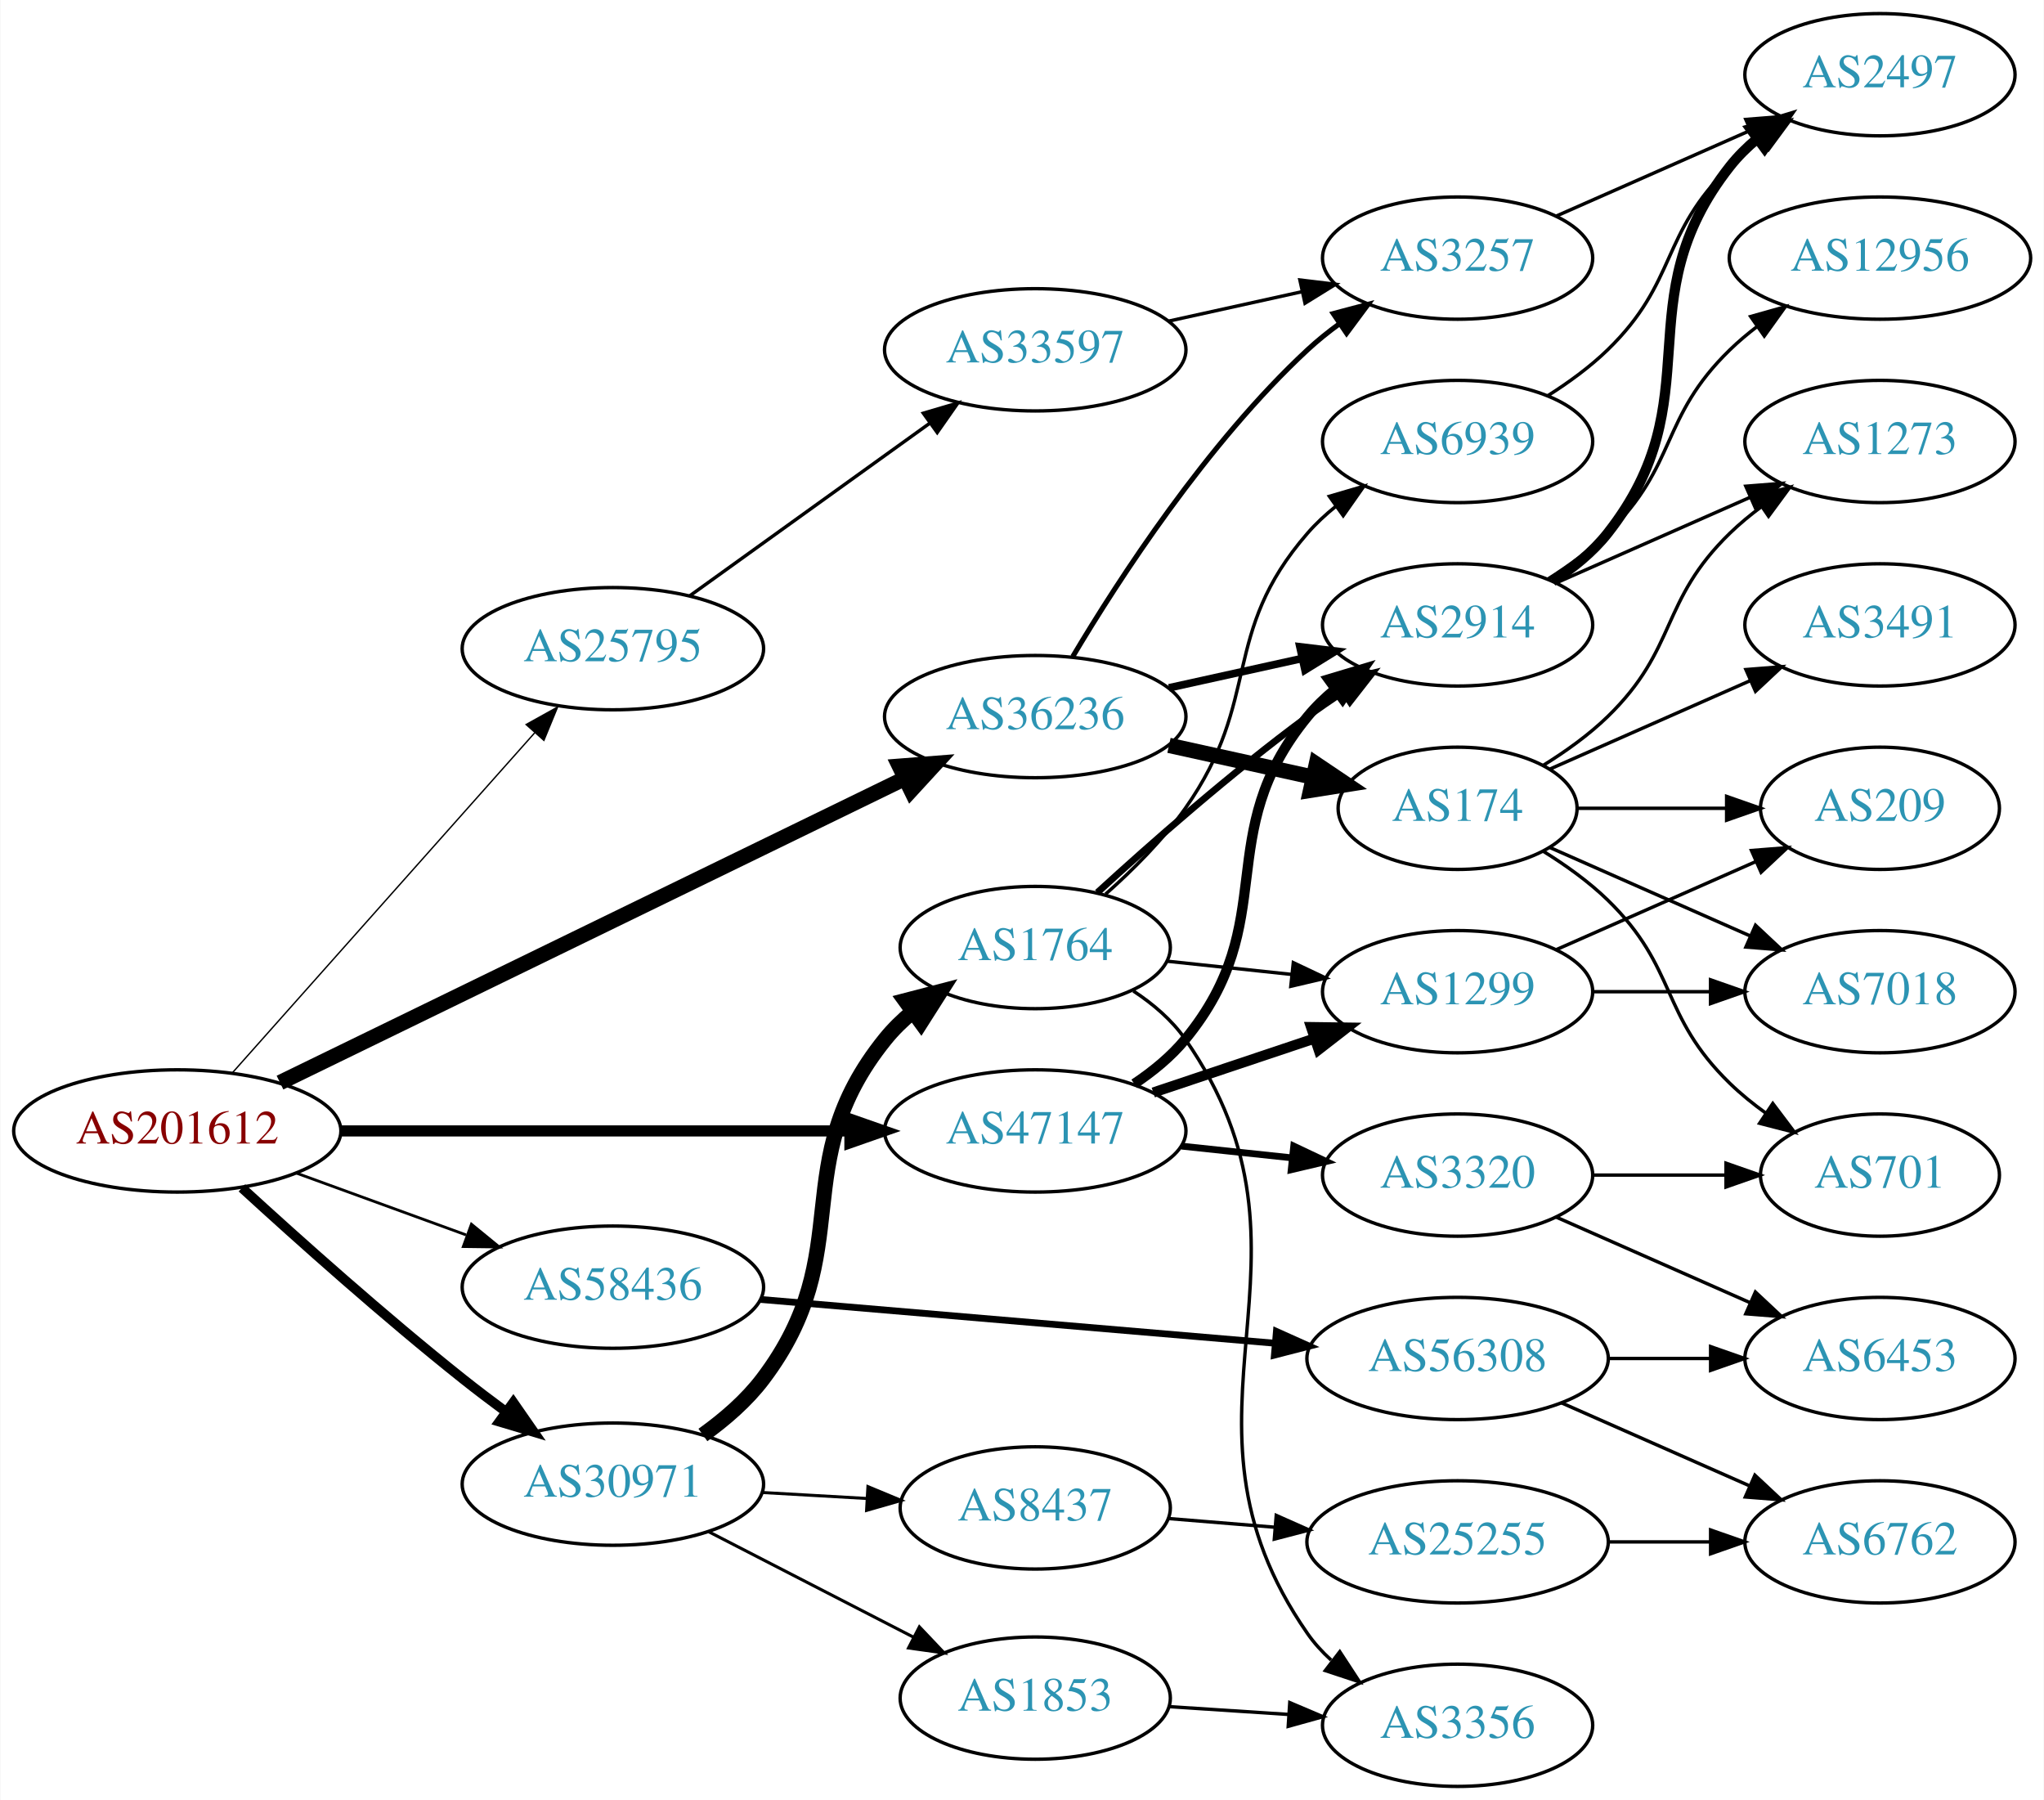
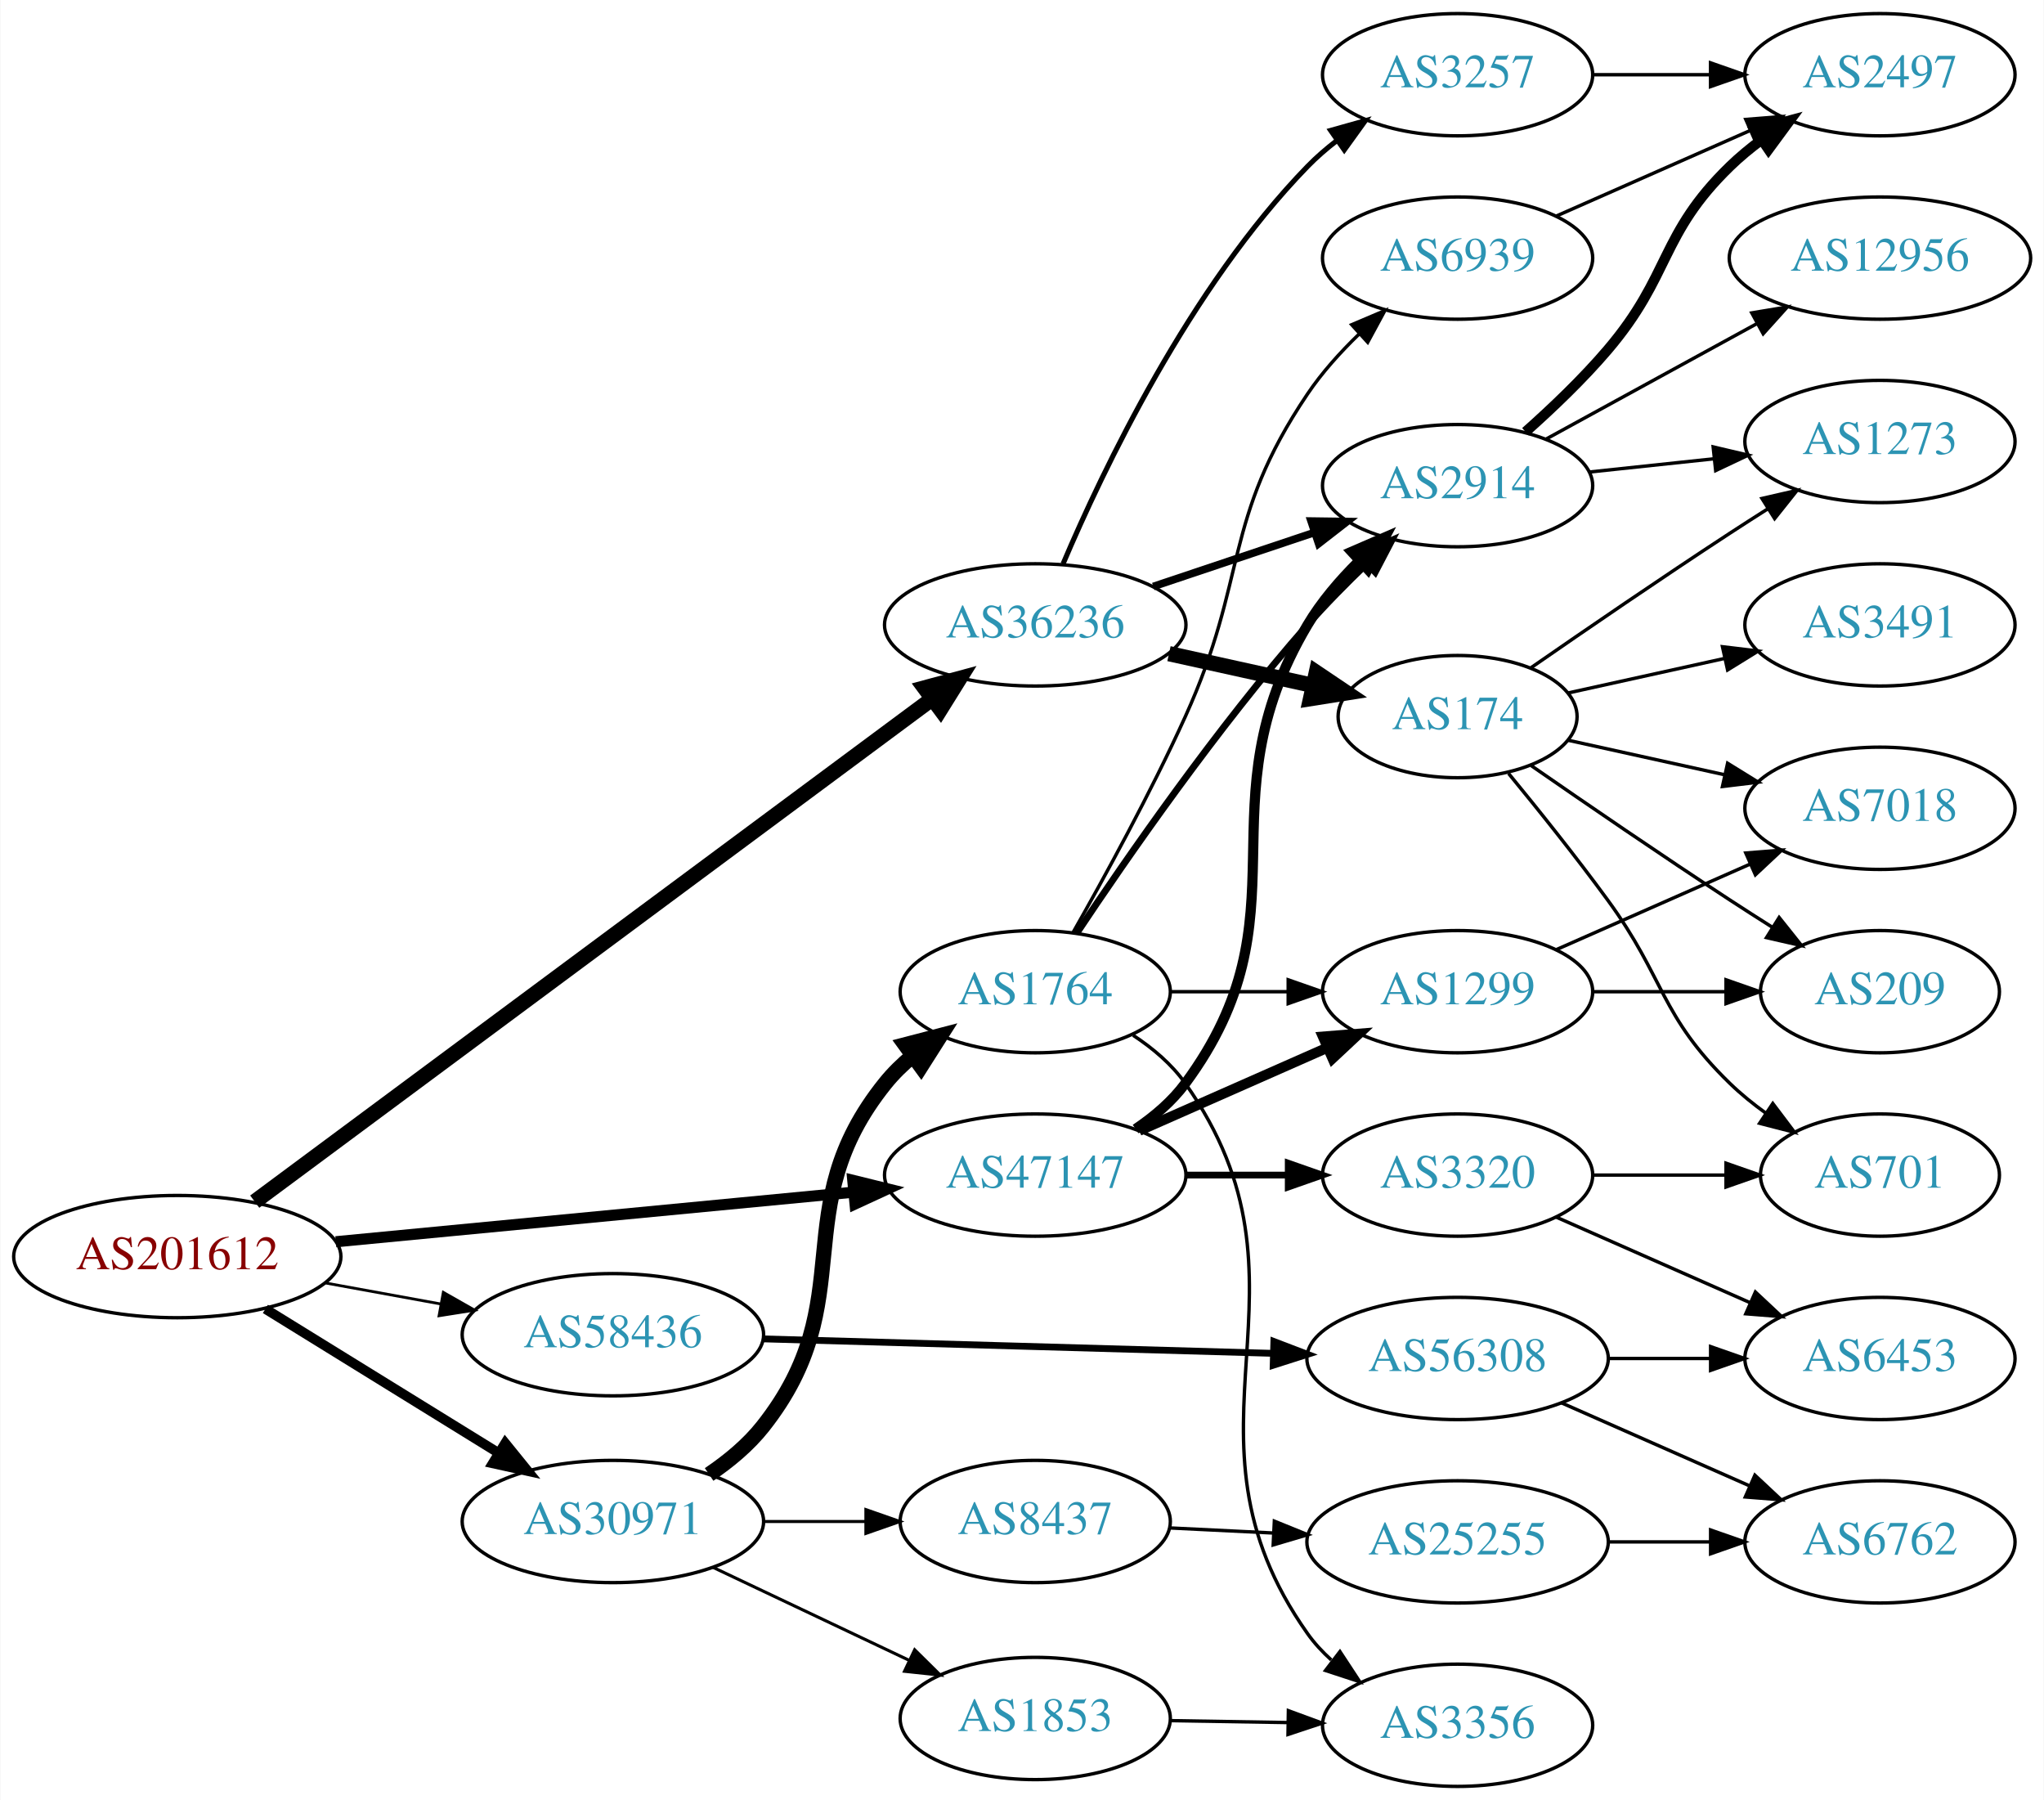
<svg xmlns="http://www.w3.org/2000/svg" xmlns:xlink="http://www.w3.org/1999/xlink" width="602pt" height="530pt" viewBox="0.00 0.00 601.76 530.00">
  <g id="graph0" class="graph" transform="scale(1 1) rotate(0) translate(4 526)">
    <polygon fill="white" stroke="none" points="-4,4 -4,-526 597.76,-526 597.76,4 -4,4" />
    <g id="node1" class="node">
      <g id="a_node1">
        <a xlink:href="/asn/201612" xlink:title="AS201612 ~ nic.at GmbH [AT]">
-           <ellipse fill="#ffffff" stroke="black" cx="48.096" cy="-193" rx="48.192" ry="18" />
-           <text text-anchor="middle" x="48.096" y="-189.3" font-family="Times,serif" font-size="14.00" fill="#880000">AS201612</text>
+           <ellipse fill="#ffffff" stroke="black" cx="48.096" cy="-156" rx="48.192" ry="18" />
+           <text text-anchor="middle" x="48.096" y="-152.3" font-family="Times,serif" font-size="14.00" fill="#880000">AS201612</text>
        </a>
      </g>
    </g>
    <g id="node2" class="node">
      <g id="a_node2">
-         <a xlink:href="/asn/25795" xlink:title="AS25795 ~ ARP NETWORKS, INC. [US]">
-           <ellipse fill="#ffffff" stroke="black" cx="176.388" cy="-335" rx="44.393" ry="18" />
-           <text text-anchor="middle" x="176.388" y="-331.3" font-family="Times,serif" font-size="14.00" fill="#2c94b3">AS25795</text>
+         <a xlink:href="/asn/30971" xlink:title="AS30971 ~ Jakob-Haringer-Strasse 8 [AT]">
+           <ellipse fill="#ffffff" stroke="black" cx="176.388" cy="-78" rx="44.393" ry="18" />
+           <text text-anchor="middle" x="176.388" y="-74.3" font-family="Times,serif" font-size="14.00" fill="#2c94b3">AS30971</text>
        </a>
      </g>
    </g>
    <g id="edge1" class="edge">
-       <path fill="none" stroke="black" stroke-width="0.409" d="M64.329,-210.129C86.517,-235.076 127.851,-281.55 153.355,-310.227" />
-       <polygon fill="black" stroke="black" stroke-width="0.409" points="150.839,-312.664 160.1,-317.811 156.069,-308.012 150.839,-312.664" />
+       <path fill="none" stroke="black" stroke-width="2.864" d="M74.047,-140.59C93.672,-128.469 121.18,-111.479 142.586,-98.259" />
+       <polygon fill="black" stroke="black" stroke-width="2.864" points="144.676,-101.082 151.345,-92.849 140.998,-95.126 144.676,-101.082" />
    </g>
    <g id="node3" class="node">
      <g id="a_node3">
-         <a xlink:href="/asn/30971" xlink:title="AS30971 ~ Jakob-Haringer-Strasse 8 [AT]">
-           <ellipse fill="#ffffff" stroke="black" cx="176.388" cy="-89" rx="44.393" ry="18" />
-           <text text-anchor="middle" x="176.388" y="-85.3" font-family="Times,serif" font-size="14.00" fill="#2c94b3">AS30971</text>
+         <a xlink:href="/asn/36236" xlink:title="AS36236 ~ NetActuate, Inc [US]">
+           <ellipse fill="#ffffff" stroke="black" cx="300.78" cy="-342" rx="44.393" ry="18" />
+           <text text-anchor="middle" x="300.78" y="-338.3" font-family="Times,serif" font-size="14.00" fill="#2c94b3">AS36236</text>
        </a>
      </g>
    </g>
    <g id="edge2" class="edge">
-       <path fill="none" stroke="black" stroke-width="2.864" d="M67.134,-176.232C83.674,-161.081 109.043,-138.402 132.191,-120 136.242,-116.78 140.591,-113.483 144.912,-110.298" />
-       <polygon fill="black" stroke="black" stroke-width="2.864" points="147.061,-113.063 153.103,-104.36 142.952,-107.396 147.061,-113.063" />
+       <path fill="none" stroke="black" stroke-width="4.5" d="M70.904,-172.181C115.946,-205.601 219.292,-282.281 270.257,-320.095" />
+       <polygon fill="black" stroke="black" stroke-width="4.5" points="268.178,-323.455 278.555,-326.252 272.871,-317.131 268.178,-323.455" />
    </g>
    <g id="node4" class="node">
      <g id="a_node4">
-         <a xlink:href="/asn/36236" xlink:title="AS36236 ~ NetActuate, Inc [US]">
-           <ellipse fill="#ffffff" stroke="black" cx="300.78" cy="-315" rx="44.393" ry="18" />
-           <text text-anchor="middle" x="300.78" y="-311.3" font-family="Times,serif" font-size="14.00" fill="#2c94b3">AS36236</text>
+         <a xlink:href="/asn/47147" xlink:title="AS47147 ~ ANEXIA Internetdienstleistungs GmbH [AT]">
+           <ellipse fill="#ffffff" stroke="black" cx="300.78" cy="-180" rx="44.393" ry="18" />
+           <text text-anchor="middle" x="300.78" y="-176.3" font-family="Times,serif" font-size="14.00" fill="#2c94b3">AS47147</text>
        </a>
      </g>
    </g>
    <g id="edge3" class="edge">
-       <path fill="none" stroke="black" stroke-width="4.5" d="M78.343,-207.234C123.965,-229.437 212.036,-272.298 262.268,-296.744" />
-       <polygon fill="black" stroke="black" stroke-width="4.5" points="260.773,-300.396 271.488,-301.231 264.219,-293.315 260.773,-300.396" />
+       <path fill="none" stroke="black" stroke-width="3.273" d="M94.784,-160.374C137.757,-164.488 202.06,-170.645 247.16,-174.962" />
+       <polygon fill="black" stroke="black" stroke-width="3.273" points="247.042,-178.467 257.33,-175.936 247.709,-171.499 247.042,-178.467" />
    </g>
    <g id="node5" class="node">
      <g id="a_node5">
-         <a xlink:href="/asn/47147" xlink:title="AS47147 ~ ANEXIA Internetdienstleistungs GmbH [AT]">
-           <ellipse fill="#ffffff" stroke="black" cx="300.78" cy="-193" rx="44.393" ry="18" />
-           <text text-anchor="middle" x="300.78" y="-189.3" font-family="Times,serif" font-size="14.00" fill="#2c94b3">AS47147</text>
+         <a xlink:href="/asn/58436" xlink:title="AS58436 ~ SECUREAX PTE LTD [SG]">
+           <ellipse fill="#ffffff" stroke="black" cx="176.388" cy="-133" rx="44.393" ry="18" />
+           <text text-anchor="middle" x="176.388" y="-129.3" font-family="Times,serif" font-size="14.00" fill="#2c94b3">AS58436</text>
        </a>
      </g>
    </g>
    <g id="edge4" class="edge">
-       <path fill="none" stroke="black" stroke-width="3.273" d="M96.248,-193C138.88,-193 201.605,-193 246.137,-193" />
-       <polygon fill="black" stroke="black" stroke-width="3.273" points="246.194,-196.5 256.194,-193 246.194,-189.5 246.194,-196.5" />
+       <path fill="none" stroke="black" stroke-width="0.818" d="M91.852,-148.213C102.7,-146.238 114.448,-144.098 125.611,-142.065" />
+       <polygon fill="black" stroke="black" stroke-width="0.818" points="126.444,-145.471 135.656,-140.236 125.19,-138.584 126.444,-145.471" />
    </g>
    <g id="node6" class="node">
      <g id="a_node6">
-         <a xlink:href="/asn/58436" xlink:title="AS58436 ~ SECUREAX PTE LTD [SG]">
-           <ellipse fill="#ffffff" stroke="black" cx="176.388" cy="-147" rx="44.393" ry="18" />
-           <text text-anchor="middle" x="176.388" y="-143.3" font-family="Times,serif" font-size="14.00" fill="#2c94b3">AS58436</text>
+         <a xlink:href="/asn/1764" xlink:title="AS1764 ~ NEXTLAYER-AS [AT]">
+           <ellipse fill="#ffffff" stroke="black" cx="300.78" cy="-234" rx="39.794" ry="18" />
+           <text text-anchor="middle" x="300.78" y="-230.3" font-family="Times,serif" font-size="14.00" fill="#2c94b3">AS1764</text>
        </a>
      </g>
    </g>
    <g id="edge5" class="edge">
-       <path fill="none" stroke="black" stroke-width="0.818" d="M83.272,-180.552C98.638,-174.955 116.925,-168.294 133.141,-162.388" />
-       <polygon fill="black" stroke="black" stroke-width="0.818" points="134.726,-165.535 142.925,-158.824 132.331,-158.958 134.726,-165.535" />
+       <path fill="none" stroke="black" stroke-width="4.5" d="M204.726,-91.855C210.561,-95.797 216.26,-100.532 220.584,-106 250.141,-143.382 226.719,-169.863 256.584,-207 258.939,-209.929 261.703,-212.63 264.675,-215.097" />
+       <polygon fill="black" stroke="black" stroke-width="4.5" points="262.488,-218.375 272.889,-221.08 267.124,-212.01 262.488,-218.375" />
    </g>
    <g id="node7" class="node">
      <g id="a_node7">
-         <a xlink:href="/asn/33597" xlink:title="AS33597 ~ ATLANTIC-METRO-COMMUNICATIONS-II-INC [US]">
-           <ellipse fill="#ffffff" stroke="black" cx="300.78" cy="-423" rx="44.393" ry="18" />
-           <text text-anchor="middle" x="300.78" y="-419.3" font-family="Times,serif" font-size="14.00" fill="#2c94b3">AS33597</text>
+         <a xlink:href="/asn/1853" xlink:title="AS1853 ~ ACOnet Backbone [AT]">
+           <ellipse fill="#ffffff" stroke="black" cx="300.78" cy="-20" rx="39.794" ry="18" />
+           <text text-anchor="middle" x="300.78" y="-16.3" font-family="Times,serif" font-size="14.00" fill="#2c94b3">AS1853</text>
        </a>
      </g>
    </g>
    <g id="edge6" class="edge">
-       <path fill="none" stroke="black" d="M198.987,-350.53C218.616,-364.643 247.77,-385.605 269.681,-401.359" />
-       <polygon fill="black" stroke="black" points="267.822,-404.333 277.984,-407.329 271.908,-398.65 267.822,-404.333" />
-     </g>
-     <g id="node9" class="node">
-       <g id="a_node9">
-         <a xlink:href="/asn/1764" xlink:title="AS1764 ~ NEXTLAYER-AS [AT]">
-           <ellipse fill="#ffffff" stroke="black" cx="300.78" cy="-247" rx="39.794" ry="18" />
-           <text text-anchor="middle" x="300.78" y="-243.3" font-family="Times,serif" font-size="14.00" fill="#2c94b3">AS1764</text>
-         </a>
-       </g>
-     </g>
-     <g id="edge8" class="edge">
-       <path fill="none" stroke="black" stroke-width="4.5" d="M202.904,-103.475C209.354,-108.089 215.799,-113.666 220.584,-120 249.055,-157.692 226.924,-183.236 256.584,-220 258.944,-222.925 261.711,-225.623 264.684,-228.089" />
-       <polygon fill="black" stroke="black" stroke-width="4.5" points="262.499,-231.369 272.901,-234.07 267.134,-225.002 262.499,-231.369" />
-     </g>
-     <g id="node10" class="node">
-       <g id="a_node10">
-         <a xlink:href="/asn/1853" xlink:title="AS1853 ~ ACOnet Backbone [AT]">
-           <ellipse fill="#ffffff" stroke="black" cx="300.78" cy="-26" rx="39.794" ry="18" />
-           <text text-anchor="middle" x="300.78" y="-22.3" font-family="Times,serif" font-size="14.00" fill="#2c94b3">AS1853</text>
-         </a>
-       </g>
-     </g>
-     <g id="edge9" class="edge">
-       <path fill="none" stroke="black" stroke-width="0.9" d="M204.55,-75.018C222.344,-65.859 245.766,-53.803 264.928,-43.94" />
-       <polygon fill="black" stroke="black" stroke-width="0.9" points="266.66,-46.984 273.95,-39.296 263.457,-40.761 266.66,-46.984" />
+       <path fill="none" stroke="black" stroke-width="0.9" d="M205.774,-64.548C222.973,-56.398 245.08,-45.921 263.534,-37.176" />
+       <polygon fill="black" stroke="black" stroke-width="0.9" points="265.269,-40.227 272.807,-32.782 262.271,-33.902 265.269,-40.227" />
+     </g>
+     <g id="node8" class="node">
+       <g id="a_node8">
+         <a xlink:href="/asn/8437" xlink:title="AS8437 ~ Hutchison Drei Austria GmbH [AT]">
+           <ellipse fill="#ffffff" stroke="black" cx="300.78" cy="-78" rx="39.794" ry="18" />
+           <text text-anchor="middle" x="300.78" y="-74.3" font-family="Times,serif" font-size="14.00" fill="#2c94b3">AS8437</text>
+         </a>
+       </g>
+     </g>
+     <g id="edge7" class="edge">
+       <path fill="none" stroke="black" stroke-width="0.9" d="M220.883,-78C230.572,-78 240.909,-78 250.802,-78" />
+       <polygon fill="black" stroke="black" stroke-width="0.9" points="250.904,-81.5 260.904,-78 250.904,-74.5 250.904,-81.5" />
    </g>
    <g id="node11" class="node">
      <g id="a_node11">
-         <a xlink:href="/asn/8437" xlink:title="AS8437 ~ Hutchison Drei Austria GmbH [AT]">
-           <ellipse fill="#ffffff" stroke="black" cx="300.78" cy="-82" rx="39.794" ry="18" />
-           <text text-anchor="middle" x="300.78" y="-78.3" font-family="Times,serif" font-size="14.00" fill="#2c94b3">AS8437</text>
-         </a>
-       </g>
-     </g>
-     <g id="edge10" class="edge">
-       <path fill="none" stroke="black" stroke-width="0.9" d="M220.194,-86.552C230.224,-85.978 240.981,-85.363 251.241,-84.776" />
-       <polygon fill="black" stroke="black" stroke-width="0.9" points="251.506,-88.267 261.29,-84.201 251.107,-81.278 251.506,-88.267" />
-     </g>
-     <g id="node8" class="node">
-       <g id="a_node8">
+         <a xlink:href="/asn/2914" xlink:title="AS2914 ~ NTT America, Inc. [US]">
+           <ellipse fill="#ffffff" stroke="black" cx="425.172" cy="-383" rx="39.794" ry="18" />
+           <text text-anchor="middle" x="425.172" y="-379.3" font-family="Times,serif" font-size="14.00" fill="#2c94b3">AS2914</text>
+         </a>
+       </g>
+     </g>
+     <g id="edge20" class="edge">
+       <path fill="none" stroke="black" stroke-width="2.25" d="M335.548,-353.312C350.175,-358.212 367.437,-363.994 382.823,-369.148" />
+       <polygon fill="black" stroke="black" stroke-width="2.25" points="382.022,-372.571 392.616,-372.429 384.245,-365.934 382.022,-372.571" />
+     </g>
+     <g id="node18" class="node">
+       <g id="a_node18">
+         <a xlink:href="/asn/174" xlink:title="AS174 ~ Cogent Communications [US]">
+           <ellipse fill="#ffffff" stroke="black" cx="425.172" cy="-315" rx="35.194" ry="18" />
+           <text text-anchor="middle" x="425.172" y="-311.3" font-family="Times,serif" font-size="14.00" fill="#2c94b3">AS174</text>
+         </a>
+       </g>
+     </g>
+     <g id="edge19" class="edge">
+       <path fill="none" stroke="black" stroke-width="4.5" d="M340.17,-333.531C353.577,-330.573 368.689,-327.24 382.361,-324.224" />
+       <polygon fill="black" stroke="black" stroke-width="4.5" points="383.567,-327.99 392.484,-321.99 381.87,-320.3 383.567,-327.99" />
+     </g>
+     <g id="node19" class="node">
+       <g id="a_node19">
        <a xlink:href="/asn/3257" xlink:title="AS3257 ~ GTT [DE]">
-           <ellipse fill="#ffffff" stroke="black" cx="425.172" cy="-450" rx="39.794" ry="18" />
-           <text text-anchor="middle" x="425.172" y="-446.3" font-family="Times,serif" font-size="14.00" fill="#2c94b3">AS3257</text>
-         </a>
-       </g>
-     </g>
-     <g id="edge22" class="edge">
-       <path fill="none" stroke="black" stroke-width="1.5" d="M311.826,-332.671C325.397,-355.472 351.329,-395.472 380.976,-423 383.882,-425.699 387.096,-428.28 390.42,-430.703" />
-       <polygon fill="black" stroke="black" stroke-width="1.5" points="388.555,-433.667 398.798,-436.375 392.479,-427.87 388.555,-433.667" />
-     </g>
-     <g id="node13" class="node">
-       <g id="a_node13">
-         <a xlink:href="/asn/2914" xlink:title="AS2914 ~ NTT America, Inc. [US]">
-           <ellipse fill="#ffffff" stroke="black" cx="425.172" cy="-342" rx="39.794" ry="18" />
-           <text text-anchor="middle" x="425.172" y="-338.3" font-family="Times,serif" font-size="14.00" fill="#2c94b3">AS2914</text>
-         </a>
-       </g>
-     </g>
-     <g id="edge24" class="edge">
-       <path fill="none" stroke="black" stroke-width="2.25" d="M340.17,-323.469C352.561,-326.202 366.407,-329.257 379.228,-332.085" />
-       <polygon fill="black" stroke="black" stroke-width="2.25" points="378.723,-335.558 389.243,-334.295 380.231,-328.722 378.723,-335.558" />
-     </g>
-     <g id="node21" class="node">
-       <g id="a_node21">
-         <a xlink:href="/asn/174" xlink:title="AS174 ~ Cogent Communications [US]">
-           <ellipse fill="#ffffff" stroke="black" cx="425.172" cy="-288" rx="35.194" ry="18" />
-           <text text-anchor="middle" x="425.172" y="-284.3" font-family="Times,serif" font-size="14.00" fill="#2c94b3">AS174</text>
-         </a>
-       </g>
-     </g>
-     <g id="edge23" class="edge">
-       <path fill="none" stroke="black" stroke-width="4.5" d="M340.17,-306.531C353.577,-303.573 368.689,-300.24 382.361,-297.224" />
-       <polygon fill="black" stroke="black" stroke-width="4.5" points="383.567,-300.99 392.484,-294.99 381.87,-293.3 383.567,-300.99" />
-     </g>
-     <g id="edge31" class="edge">
-       <path fill="none" stroke="black" stroke-width="3" d="M329.939,-206.865C335.463,-210.551 340.824,-214.941 344.976,-220 373.619,-254.904 352.333,-280.096 380.976,-315 383.36,-317.906 386.143,-320.59 389.127,-323.048" />
-       <polygon fill="black" stroke="black" stroke-width="3" points="387.208,-325.98 397.358,-329.017 391.318,-320.313 387.208,-325.98" />
-     </g>
-     <g id="node14" class="node">
-       <g id="a_node14">
+           <ellipse fill="#ffffff" stroke="black" cx="425.172" cy="-504" rx="39.794" ry="18" />
+           <text text-anchor="middle" x="425.172" y="-500.3" font-family="Times,serif" font-size="14.00" fill="#2c94b3">AS3257</text>
+         </a>
+       </g>
+     </g>
+     <g id="edge21" class="edge">
+       <path fill="none" stroke="black" stroke-width="1.5" d="M308.97,-359.975C320.737,-387.682 346.312,-441.348 380.976,-477 383.596,-479.695 386.537,-482.239 389.619,-484.608" />
+       <polygon fill="black" stroke="black" stroke-width="1.5" points="387.786,-487.597 397.988,-490.455 391.795,-481.859 387.786,-487.597" />
+     </g>
+     <g id="edge29" class="edge">
+       <path fill="none" stroke="black" stroke-width="3" d="M330.337,-193.555C335.836,-197.26 341.087,-201.737 344.976,-207 381.879,-256.941 349.261,-288.613 380.976,-342 384.969,-348.723 390.373,-355.051 396.005,-360.632" />
+       <polygon fill="black" stroke="black" stroke-width="3" points="393.993,-363.537 403.716,-367.746 398.739,-358.392 393.993,-363.537" />
+     </g>
+     <g id="node12" class="node">
+       <g id="a_node12">
        <a xlink:href="/asn/1299" xlink:title="AS1299 ~ Telia Carrier [EU]">
          <ellipse fill="#ffffff" stroke="black" cx="425.172" cy="-234" rx="39.794" ry="18" />
          <text text-anchor="middle" x="425.172" y="-230.3" font-family="Times,serif" font-size="14.00" fill="#2c94b3">AS1299</text>
        </a>
      </g>
    </g>
-     <g id="edge33" class="edge">
-       <path fill="none" stroke="black" stroke-width="3" d="M335.548,-204.312C350.175,-209.212 367.437,-214.994 382.823,-220.148" />
-       <polygon fill="black" stroke="black" stroke-width="3" points="382.022,-223.571 392.616,-223.429 384.245,-216.934 382.022,-223.571" />
-     </g>
-     <g id="node26" class="node">
-       <g id="a_node26">
+     <g id="edge28" class="edge">
+       <path fill="none" stroke="black" stroke-width="3" d="M331.407,-193.072C348.002,-200.393 368.861,-209.597 386.595,-217.421" />
+       <polygon fill="black" stroke="black" stroke-width="3" points="385.516,-220.77 396.078,-221.605 388.342,-214.366 385.516,-220.77" />
+     </g>
+     <g id="node24" class="node">
+       <g id="a_node24">
        <a xlink:href="/asn/3320" xlink:title="AS3320 ~ DTAG [DE]">
          <ellipse fill="#ffffff" stroke="black" cx="425.172" cy="-180" rx="39.794" ry="18" />
          <text text-anchor="middle" x="425.172" y="-176.3" font-family="Times,serif" font-size="14.00" fill="#2c94b3">AS3320</text>
        </a>
      </g>
    </g>
-     <g id="edge32" class="edge">
-       <path fill="none" stroke="black" stroke-width="2" d="M343.9,-188.526C354.38,-187.413 365.69,-186.212 376.419,-185.072" />
-       <polygon fill="black" stroke="black" stroke-width="2" points="376.908,-188.54 386.483,-184.003 376.169,-181.579 376.908,-188.54" />
-     </g>
-     <g id="node28" class="node">
-       <g id="a_node28">
+     <g id="edge30" class="edge">
+       <path fill="none" stroke="black" stroke-width="2" d="M345.275,-180C354.964,-180 365.301,-180 375.194,-180" />
+       <polygon fill="black" stroke="black" stroke-width="2" points="375.296,-183.5 385.296,-180 375.296,-176.5 375.296,-183.5" />
+     </g>
+     <g id="node26" class="node">
+       <g id="a_node26">
        <a xlink:href="/asn/56308" xlink:title="AS56308 ~ TELIN-NET-SG [SG]">
          <ellipse fill="#ffffff" stroke="black" cx="425.172" cy="-126" rx="44.393" ry="18" />
          <text text-anchor="middle" x="425.172" y="-122.3" font-family="Times,serif" font-size="14.00" fill="#2c94b3">AS56308</text>
        </a>
      </g>
    </g>
-     <g id="edge38" class="edge">
-       <path fill="none" stroke="black" stroke-width="2" d="M219.811,-143.39C261.747,-139.821 326.021,-134.352 371.268,-130.502" />
-       <polygon fill="black" stroke="black" stroke-width="2" points="371.809,-133.969 381.476,-129.633 371.215,-126.994 371.809,-133.969" />
-     </g>
-     <g id="edge7" class="edge">
-       <path fill="none" stroke="black" d="M340.17,-431.469C352.561,-434.202 366.407,-437.257 379.228,-440.085" />
-       <polygon fill="black" stroke="black" points="378.723,-443.558 389.243,-442.295 380.231,-436.722 378.723,-443.558" />
+     <g id="edge35" class="edge">
+       <path fill="none" stroke="black" stroke-width="2" d="M220.656,-131.773C262.465,-130.587 325.894,-128.788 370.812,-127.514" />
+       <polygon fill="black" stroke="black" stroke-width="2" points="371.056,-131.008 380.953,-127.226 370.857,-124.011 371.056,-131.008" />
+     </g>
+     <g id="node9" class="node">
+       <g id="a_node9">
+         <a xlink:href="/asn/6939" xlink:title="AS6939 ~ Hurricane Electric LLC [US]">
+           <ellipse fill="#ffffff" stroke="black" cx="425.172" cy="-450" rx="39.794" ry="18" />
+           <text text-anchor="middle" x="425.172" y="-446.3" font-family="Times,serif" font-size="14.00" fill="#2c94b3">AS6939</text>
+         </a>
+       </g>
+     </g>
+     <g id="edge8" class="edge">
+       <path fill="none" stroke="black" d="M311.878,-251.372C321.084,-267.557 334.766,-292.506 344.976,-315 363.637,-356.115 355.742,-372.557 380.976,-410 385.217,-416.293 390.632,-422.301 396.182,-427.659" />
+       <polygon fill="black" stroke="black" points="393.985,-430.391 403.739,-434.529 398.694,-425.212 393.985,-430.391" />
+     </g>
+     <g id="node10" class="node">
+       <g id="a_node10">
+         <a xlink:href="/asn/3356" xlink:title="AS3356 ~ Level 3 Parent, LLC [US]">
+           <ellipse fill="#ffffff" stroke="black" cx="425.172" cy="-18" rx="39.794" ry="18" />
+           <text text-anchor="middle" x="425.172" y="-14.3" font-family="Times,serif" font-size="14.00" fill="#2c94b3">AS3356</text>
+         </a>
+       </g>
+     </g>
+     <g id="edge9" class="edge">
+       <path fill="none" stroke="black" d="M329.613,-221.162C335.428,-217.339 340.994,-212.633 344.976,-207 387.555,-146.775 338.397,-105.225 380.976,-45 382.967,-42.184 385.354,-39.599 387.97,-37.24" />
+       <polygon fill="black" stroke="black" points="390.522,-39.694 396.338,-30.838 386.269,-34.135 390.522,-39.694" />
+     </g>
+     <g id="edge10" class="edge">
+       <path fill="none" stroke="black" stroke-width="2" d="M312.972,-251.178C327.569,-273.105 354.389,-311.815 380.976,-342 386.358,-348.11 392.516,-354.341 398.464,-360.04" />
+       <polygon fill="black" stroke="black" stroke-width="2" points="396.121,-362.641 405.811,-366.925 400.907,-357.533 396.121,-362.641" />
+     </g>
+     <g id="edge11" class="edge">
+       <path fill="none" stroke="black" d="M340.505,-234C351.444,-234 363.494,-234 374.961,-234" />
+       <polygon fill="black" stroke="black" points="375.278,-237.5 385.278,-234 375.278,-230.5 375.278,-237.5" />
+     </g>
+     <g id="edge16" class="edge">
+       <path fill="none" stroke="black" d="M340.505,-19.367C351.444,-19.188 363.494,-18.991 374.961,-18.804" />
+       <polygon fill="black" stroke="black" points="375.337,-22.299 385.278,-18.636 375.222,-15.3 375.337,-22.299" />
    </g>
    <g id="node16" class="node">
      <g id="a_node16">
+         <a xlink:href="/asn/25255" xlink:title="AS25255 ~ ==&gt; TELE2 AUSTRIA &lt;== [AT]">
+           <ellipse fill="#ffffff" stroke="black" cx="425.172" cy="-72" rx="44.393" ry="18" />
+           <text text-anchor="middle" x="425.172" y="-68.3" font-family="Times,serif" font-size="14.00" fill="#2c94b3">AS25255</text>
+         </a>
+       </g>
+     </g>
+     <g id="edge17" class="edge">
+       <path fill="none" stroke="black" d="M340.505,-76.102C350.17,-75.628 360.703,-75.111 370.934,-74.61" />
+       <polygon fill="black" stroke="black" points="371.204,-78.101 381.021,-74.115 370.862,-71.109 371.204,-78.101" />
+     </g>
+     <g id="node13" class="node">
+       <g id="a_node13">
        <a xlink:href="/asn/2497" xlink:title="AS2497 ~ Internet Initiative Japan Inc. [JP]">
          <ellipse fill="#ffffff" stroke="black" cx="549.564" cy="-504" rx="39.794" ry="18" />
          <text text-anchor="middle" x="549.564" y="-500.3" font-family="Times,serif" font-size="14.00" fill="#2c94b3">AS2497</text>
        </a>
      </g>
    </g>
-     <g id="edge25" class="edge">
+     <g id="edge12" class="edge">
      <path fill="none" stroke="black" d="M454.251,-462.389C471.199,-469.866 492.996,-479.483 511.366,-487.588" />
      <polygon fill="black" stroke="black" points="510.054,-490.834 520.615,-491.669 512.879,-484.43 510.054,-490.834" />
    </g>
-     <g id="node12" class="node">
-       <g id="a_node12">
-         <a xlink:href="/asn/6939" xlink:title="AS6939 ~ Hurricane Electric LLC [US]">
-           <ellipse fill="#ffffff" stroke="black" cx="425.172" cy="-396" rx="39.794" ry="18" />
-           <text text-anchor="middle" x="425.172" y="-392.3" font-family="Times,serif" font-size="14.00" fill="#2c94b3">AS6939</text>
-         </a>
-       </g>
-     </g>
-     <g id="edge11" class="edge">
-       <path fill="none" stroke="black" d="M321.502,-262.73C329.517,-269.833 338.415,-278.709 344.976,-288 367.7,-320.181 355.142,-339.258 380.976,-369 383.441,-371.838 386.277,-374.477 389.295,-376.906" />
-       <polygon fill="black" stroke="black" points="387.405,-379.858 397.573,-382.836 391.482,-374.167 387.405,-379.858" />
-     </g>
-     <g id="edge12" class="edge">
-       <path fill="none" stroke="black" stroke-width="2" d="M319.076,-263.189C334.713,-277.493 358.638,-298.574 380.976,-315 384.342,-317.476 387.938,-319.957 391.563,-322.358" />
-       <polygon fill="black" stroke="black" stroke-width="2" points="389.677,-325.307 399.981,-327.773 393.464,-319.42 389.677,-325.307" />
-     </g>
    <g id="edge13" class="edge">
-       <path fill="none" stroke="black" d="M339.5,-242.993C351.133,-241.758 364.1,-240.381 376.321,-239.083" />
-       <polygon fill="black" stroke="black" points="376.791,-242.552 386.365,-238.016 376.052,-235.592 376.791,-242.552" />
-     </g>
-     <g id="node15" class="node">
-       <g id="a_node15">
-         <a xlink:href="/asn/3356" xlink:title="AS3356 ~ LEVEL3 [US]">
-           <ellipse fill="#ffffff" stroke="black" cx="425.172" cy="-18" rx="39.794" ry="18" />
-           <text text-anchor="middle" x="425.172" y="-14.3" font-family="Times,serif" font-size="14.00" fill="#2c94b3">AS3356</text>
-         </a>
-       </g>
-     </g>
-     <g id="edge14" class="edge">
-       <path fill="none" stroke="black" d="M329.678,-234.207C335.49,-230.383 341.038,-225.664 344.976,-220 390.304,-154.802 335.648,-110.198 380.976,-45 382.945,-42.168 385.316,-39.572 387.922,-37.207" />
-       <polygon fill="black" stroke="black" points="390.474,-39.66 396.274,-30.793 386.211,-34.108 390.474,-39.66" />
-     </g>
-     <g id="edge19" class="edge">
-       <path fill="none" stroke="black" d="M340.17,-23.491C351.339,-22.761 363.692,-21.953 375.409,-21.187" />
-       <polygon fill="black" stroke="black" points="375.747,-24.673 385.497,-20.528 375.29,-17.688 375.747,-24.673" />
-     </g>
-     <g id="node19" class="node">
-       <g id="a_node19">
-         <a xlink:href="/asn/25255" xlink:title="AS25255 ~ ==&gt; TELE2 AUSTRIA &lt;== [AT]">
-           <ellipse fill="#ffffff" stroke="black" cx="425.172" cy="-72" rx="44.393" ry="18" />
-           <text text-anchor="middle" x="425.172" y="-68.3" font-family="Times,serif" font-size="14.00" fill="#2c94b3">AS25255</text>
-         </a>
-       </g>
-     </g>
-     <g id="edge20" class="edge">
-       <path fill="none" stroke="black" d="M339.834,-78.891C349.832,-78.074 360.796,-77.178 371.414,-76.311" />
-       <polygon fill="black" stroke="black" points="371.764,-79.794 381.446,-75.491 371.194,-72.817 371.764,-79.794" />
-     </g>
-     <g id="edge15" class="edge">
-       <path fill="none" stroke="black" d="M451.701,-409.462C457.864,-413.362 464.165,-417.948 469.368,-423 490.061,-443.094 484.675,-456.906 505.368,-477 508.213,-479.763 511.387,-482.386 514.687,-484.834" />
-       <polygon fill="black" stroke="black" points="512.804,-487.786 523.035,-490.538 516.752,-482.006 512.804,-487.786" />
-     </g>
-     <g id="edge16" class="edge">
-       <path fill="none" stroke="black" stroke-width="3" d="M453.143,-354.855C459.132,-358.72 464.991,-363.441 469.368,-369 500.667,-408.754 474.069,-437.246 505.368,-477 507.693,-479.953 510.437,-482.67 513.396,-485.147" />
-       <polygon fill="black" stroke="black" stroke-width="3" points="511.455,-488.064 521.592,-491.145 515.589,-482.415 511.455,-488.064" />
-     </g>
-     <g id="node17" class="node">
-       <g id="a_node17">
+       <path fill="none" stroke="black" stroke-width="3" d="M445.179,-398.842C453.073,-405.855 462.074,-414.444 469.368,-423 488.08,-444.951 484.675,-456.906 505.368,-477 508.213,-479.763 511.387,-482.386 514.687,-484.834" />
+       <polygon fill="black" stroke="black" stroke-width="3" points="512.804,-487.786 523.035,-490.538 516.752,-482.006 512.804,-487.786" />
+     </g>
+     <g id="node14" class="node">
+       <g id="a_node14">
        <a xlink:href="/asn/1273" xlink:title="AS1273 ~ Vodafone Group PLC [EU]">
          <ellipse fill="#ffffff" stroke="black" cx="549.564" cy="-396" rx="39.794" ry="18" />
          <text text-anchor="middle" x="549.564" y="-392.3" font-family="Times,serif" font-size="14.00" fill="#2c94b3">AS1273</text>
        </a>
      </g>
    </g>
-     <g id="edge17" class="edge">
-       <path fill="none" stroke="black" d="M454.251,-354.389C471.199,-361.866 492.996,-371.483 511.366,-379.588" />
-       <polygon fill="black" stroke="black" points="510.054,-382.834 520.615,-383.669 512.879,-376.43 510.054,-382.834" />
-     </g>
-     <g id="node18" class="node">
-       <g id="a_node18">
+     <g id="edge14" class="edge">
+       <path fill="none" stroke="black" d="M463.892,-387.007C475.525,-388.242 488.493,-389.619 500.713,-390.917" />
+       <polygon fill="black" stroke="black" points="500.444,-394.408 510.758,-391.984 501.183,-387.448 500.444,-394.408" />
+     </g>
+     <g id="node15" class="node">
+       <g id="a_node15">
        <a xlink:href="/asn/12956" xlink:title="AS12956 ~ TELXIUS [ES]">
          <ellipse fill="#ffffff" stroke="black" cx="549.564" cy="-450" rx="44.393" ry="18" />
          <text text-anchor="middle" x="549.564" y="-446.3" font-family="Times,serif" font-size="14.00" fill="#2c94b3">AS12956</text>
        </a>
      </g>
    </g>
-     <g id="edge18" class="edge">
-       <path fill="none" stroke="black" d="M451.701,-355.462C457.864,-359.362 464.165,-363.948 469.368,-369 490.061,-389.094 484.675,-402.906 505.368,-423 507.854,-425.414 510.592,-427.722 513.445,-429.9" />
-       <polygon fill="black" stroke="black" points="511.482,-432.798 521.68,-435.671 515.499,-427.066 511.482,-432.798" />
+     <g id="edge15" class="edge">
+       <path fill="none" stroke="black" d="M451.235,-396.72C469.187,-406.547 493.602,-419.913 513.487,-430.798" />
+       <polygon fill="black" stroke="black" points="511.813,-433.872 522.266,-435.604 515.174,-427.732 511.813,-433.872" />
+     </g>
+     <g id="node20" class="node">
+       <g id="a_node20">
+         <a xlink:href="/asn/7018" xlink:title="AS7018 ~ AT&amp;T Services, Inc. [US]">
+           <ellipse fill="#ffffff" stroke="black" cx="549.564" cy="-288" rx="39.794" ry="18" />
+           <text text-anchor="middle" x="549.564" y="-284.3" font-family="Times,serif" font-size="14.00" fill="#2c94b3">AS7018</text>
+         </a>
+       </g>
+     </g>
+     <g id="edge33" class="edge">
+       <path fill="none" stroke="black" d="M454.251,-246.389C471.199,-253.866 492.996,-263.483 511.366,-271.588" />
+       <polygon fill="black" stroke="black" points="510.054,-274.834 520.615,-275.669 512.879,-268.43 510.054,-274.834" />
    </g>
    <g id="node22" class="node">
      <g id="a_node22">
        <a xlink:href="/asn/209" xlink:title="AS209 ~ CenturyLink Communications, LLC [US]">
-           <ellipse fill="#ffffff" stroke="black" cx="549.564" cy="-288" rx="35.194" ry="18" />
-           <text text-anchor="middle" x="549.564" y="-284.3" font-family="Times,serif" font-size="14.00" fill="#2c94b3">AS209</text>
-         </a>
-       </g>
-     </g>
-     <g id="edge36" class="edge">
-       <path fill="none" stroke="black" d="M454.251,-246.389C471.68,-254.078 494.237,-264.031 512.921,-272.274" />
-       <polygon fill="black" stroke="black" points="511.728,-275.573 522.29,-276.408 514.554,-269.169 511.728,-275.573" />
-     </g>
-     <g id="node25" class="node">
-       <g id="a_node25">
-         <a xlink:href="/asn/7018" xlink:title="AS7018 ~ AT&amp;T Services, Inc. [US]">
-           <ellipse fill="#ffffff" stroke="black" cx="549.564" cy="-234" rx="39.794" ry="18" />
-           <text text-anchor="middle" x="549.564" y="-230.3" font-family="Times,serif" font-size="14.00" fill="#2c94b3">AS7018</text>
-         </a>
-       </g>
-     </g>
-     <g id="edge37" class="edge">
-       <path fill="none" stroke="black" d="M464.898,-234C475.836,-234 487.886,-234 499.353,-234" />
-       <polygon fill="black" stroke="black" points="499.67,-237.5 509.67,-234 499.67,-230.5 499.67,-237.5" />
-     </g>
-     <g id="node20" class="node">
-       <g id="a_node20">
+           <ellipse fill="#ffffff" stroke="black" cx="549.564" cy="-234" rx="35.194" ry="18" />
+           <text text-anchor="middle" x="549.564" y="-230.3" font-family="Times,serif" font-size="14.00" fill="#2c94b3">AS209</text>
+         </a>
+       </g>
+     </g>
+     <g id="edge34" class="edge">
+       <path fill="none" stroke="black" d="M464.898,-234C477.386,-234 491.325,-234 504.189,-234" />
+       <polygon fill="black" stroke="black" points="504.227,-237.5 514.227,-234 504.227,-230.5 504.227,-237.5" />
+     </g>
+     <g id="node17" class="node">
+       <g id="a_node17">
        <a xlink:href="/asn/6762" xlink:title="AS6762 ~ TELECOM ITALIA SPARKLE S.p.A. [IT]">
          <ellipse fill="#ffffff" stroke="black" cx="549.564" cy="-72" rx="39.794" ry="18" />
          <text text-anchor="middle" x="549.564" y="-68.3" font-family="Times,serif" font-size="14.00" fill="#2c94b3">AS6762</text>
        </a>
      </g>
    </g>
-     <g id="edge21" class="edge">
+     <g id="edge18" class="edge">
      <path fill="none" stroke="black" d="M469.667,-72C479.356,-72 489.693,-72 499.586,-72" />
      <polygon fill="black" stroke="black" points="499.689,-75.5 509.689,-72 499.689,-68.5 499.689,-75.5" />
    </g>
-     <g id="edge27" class="edge">
-       <path fill="none" stroke="black" d="M450.351,-300.617C456.936,-304.694 463.785,-309.578 469.368,-315 490.061,-335.094 484.675,-348.906 505.368,-369 508.213,-371.763 511.387,-374.386 514.687,-376.834" />
-       <polygon fill="black" stroke="black" points="512.804,-379.786 523.035,-382.538 516.752,-374.006 512.804,-379.786" />
-     </g>
-     <g id="edge26" class="edge">
-       <path fill="none" stroke="black" d="M460.591,-288C474.132,-288 489.851,-288 504.225,-288" />
-       <polygon fill="black" stroke="black" points="504.404,-291.5 514.404,-288 504.404,-284.5 504.404,-291.5" />
+     <g id="edge24" class="edge">
+       <path fill="none" stroke="black" d="M446.863,-329.44C462.754,-340.449 485.304,-355.897 505.368,-369 508.95,-371.339 512.721,-373.759 516.481,-376.144" />
+       <polygon fill="black" stroke="black" points="514.814,-379.231 525.142,-381.596 518.543,-373.307 514.814,-379.231" />
+     </g>
+     <g id="edge22" class="edge">
+       <path fill="none" stroke="black" d="M457.691,-308.047C471.751,-304.945 488.57,-301.235 503.894,-297.854" />
+       <polygon fill="black" stroke="black" points="504.693,-301.262 513.704,-295.69 503.184,-294.427 504.693,-301.262" />
+     </g>
+     <g id="node21" class="node">
+       <g id="a_node21">
+         <a xlink:href="/asn/701" xlink:title="AS701 ~ UUNET [US]">
+           <ellipse fill="#ffffff" stroke="black" cx="549.564" cy="-180" rx="35.194" ry="18" />
+           <text text-anchor="middle" x="549.564" y="-176.3" font-family="Times,serif" font-size="14.00" fill="#2c94b3">AS701</text>
+         </a>
+       </g>
+     </g>
+     <g id="edge23" class="edge">
+       <path fill="none" stroke="black" d="M440.174,-298.269C448.822,-287.75 460.014,-273.792 469.368,-261 486.393,-237.716 484.675,-227.094 505.368,-207 508.596,-203.866 512.247,-200.911 516.025,-198.188" />
+       <polygon fill="black" stroke="black" points="518.004,-201.075 524.385,-192.617 514.122,-195.25 518.004,-201.075" />
+     </g>
+     <g id="edge25" class="edge">
+       <path fill="none" stroke="black" d="M446.863,-300.56C462.754,-289.551 485.304,-274.103 505.368,-261 509.413,-258.358 513.698,-255.615 517.937,-252.933" />
+       <polygon fill="black" stroke="black" points="519.874,-255.85 526.482,-247.568 516.152,-249.921 519.874,-255.85" />
    </g>
    <g id="node23" class="node">
      <g id="a_node23">
        <a xlink:href="/asn/3491" xlink:title="AS3491 ~ PCCW Global, Inc. [US]">
          <ellipse fill="#ffffff" stroke="black" cx="549.564" cy="-342" rx="39.794" ry="18" />
          <text text-anchor="middle" x="549.564" y="-338.3" font-family="Times,serif" font-size="14.00" fill="#2c94b3">AS3491</text>
        </a>
      </g>
    </g>
-     <g id="edge28" class="edge">
-       <path fill="none" stroke="black" d="M452.428,-299.584C469.613,-307.167 492.327,-317.188 511.361,-325.586" />
-       <polygon fill="black" stroke="black" points="510.087,-328.849 520.649,-329.684 512.913,-322.445 510.087,-328.849" />
-     </g>
-     <g id="node24" class="node">
-       <g id="a_node24">
-         <a xlink:href="/asn/701" xlink:title="AS701 ~ UUNET [US]">
-           <ellipse fill="#ffffff" stroke="black" cx="549.564" cy="-180" rx="35.194" ry="18" />
-           <text text-anchor="middle" x="549.564" y="-176.3" font-family="Times,serif" font-size="14.00" fill="#2c94b3">AS701</text>
-         </a>
-       </g>
-     </g>
-     <g id="edge29" class="edge">
-       <path fill="none" stroke="black" d="M450.351,-275.383C456.936,-271.306 463.785,-266.422 469.368,-261 490.061,-240.906 484.675,-227.094 505.368,-207 508.596,-203.866 512.247,-200.911 516.025,-198.188" />
-       <polygon fill="black" stroke="black" points="518.004,-201.075 524.385,-192.617 514.122,-195.25 518.004,-201.075" />
-     </g>
-     <g id="edge30" class="edge">
-       <path fill="none" stroke="black" d="M452.428,-276.416C469.613,-268.833 492.327,-258.812 511.361,-250.414" />
-       <polygon fill="black" stroke="black" points="512.913,-253.555 520.649,-246.316 510.087,-247.151 512.913,-253.555" />
-     </g>
-     <g id="edge34" class="edge">
+     <g id="edge26" class="edge">
+       <path fill="none" stroke="black" d="M457.691,-321.953C471.751,-325.055 488.57,-328.765 503.894,-332.146" />
+       <polygon fill="black" stroke="black" points="503.184,-335.573 513.704,-334.31 504.693,-328.738 503.184,-335.573" />
+     </g>
+     <g id="edge27" class="edge">
+       <path fill="none" stroke="black" d="M464.898,-504C475.836,-504 487.886,-504 499.353,-504" />
+       <polygon fill="black" stroke="black" points="499.67,-507.5 509.67,-504 499.67,-500.5 499.67,-507.5" />
+     </g>
+     <g id="edge31" class="edge">
      <path fill="none" stroke="black" d="M464.898,-180C477.386,-180 491.325,-180 504.189,-180" />
      <polygon fill="black" stroke="black" points="504.227,-183.5 514.227,-180 504.227,-176.5 504.227,-183.5" />
    </g>
-     <g id="node27" class="node">
-       <g id="a_node27">
+     <g id="node25" class="node">
+       <g id="a_node25">
        <a xlink:href="/asn/6453" xlink:title="AS6453 ~ TATA COMMUNICATIONS (AMERICA) INC [US]">
          <ellipse fill="#ffffff" stroke="black" cx="549.564" cy="-126" rx="39.794" ry="18" />
          <text text-anchor="middle" x="549.564" y="-122.3" font-family="Times,serif" font-size="14.00" fill="#2c94b3">AS6453</text>
        </a>
      </g>
    </g>
-     <g id="edge35" class="edge">
+     <g id="edge32" class="edge">
      <path fill="none" stroke="black" d="M454.251,-167.611C471.199,-160.134 492.996,-150.517 511.366,-142.412" />
      <polygon fill="black" stroke="black" points="512.879,-145.57 520.615,-138.331 510.054,-139.166 512.879,-145.57" />
    </g>
-     <g id="edge39" class="edge">
+     <g id="edge37" class="edge">
      <path fill="none" stroke="black" d="M455.8,-112.928C472.394,-105.607 493.253,-96.403 510.987,-88.579" />
      <polygon fill="black" stroke="black" points="512.734,-91.634 520.47,-84.395 509.908,-85.23 512.734,-91.634" />
    </g>
-     <g id="edge40" class="edge">
+     <g id="edge36" class="edge">
      <path fill="none" stroke="black" d="M469.667,-126C479.356,-126 489.693,-126 499.586,-126" />
      <polygon fill="black" stroke="black" points="499.689,-129.5 509.689,-126 499.689,-122.5 499.689,-129.5" />
    </g>
  </g>
</svg>
